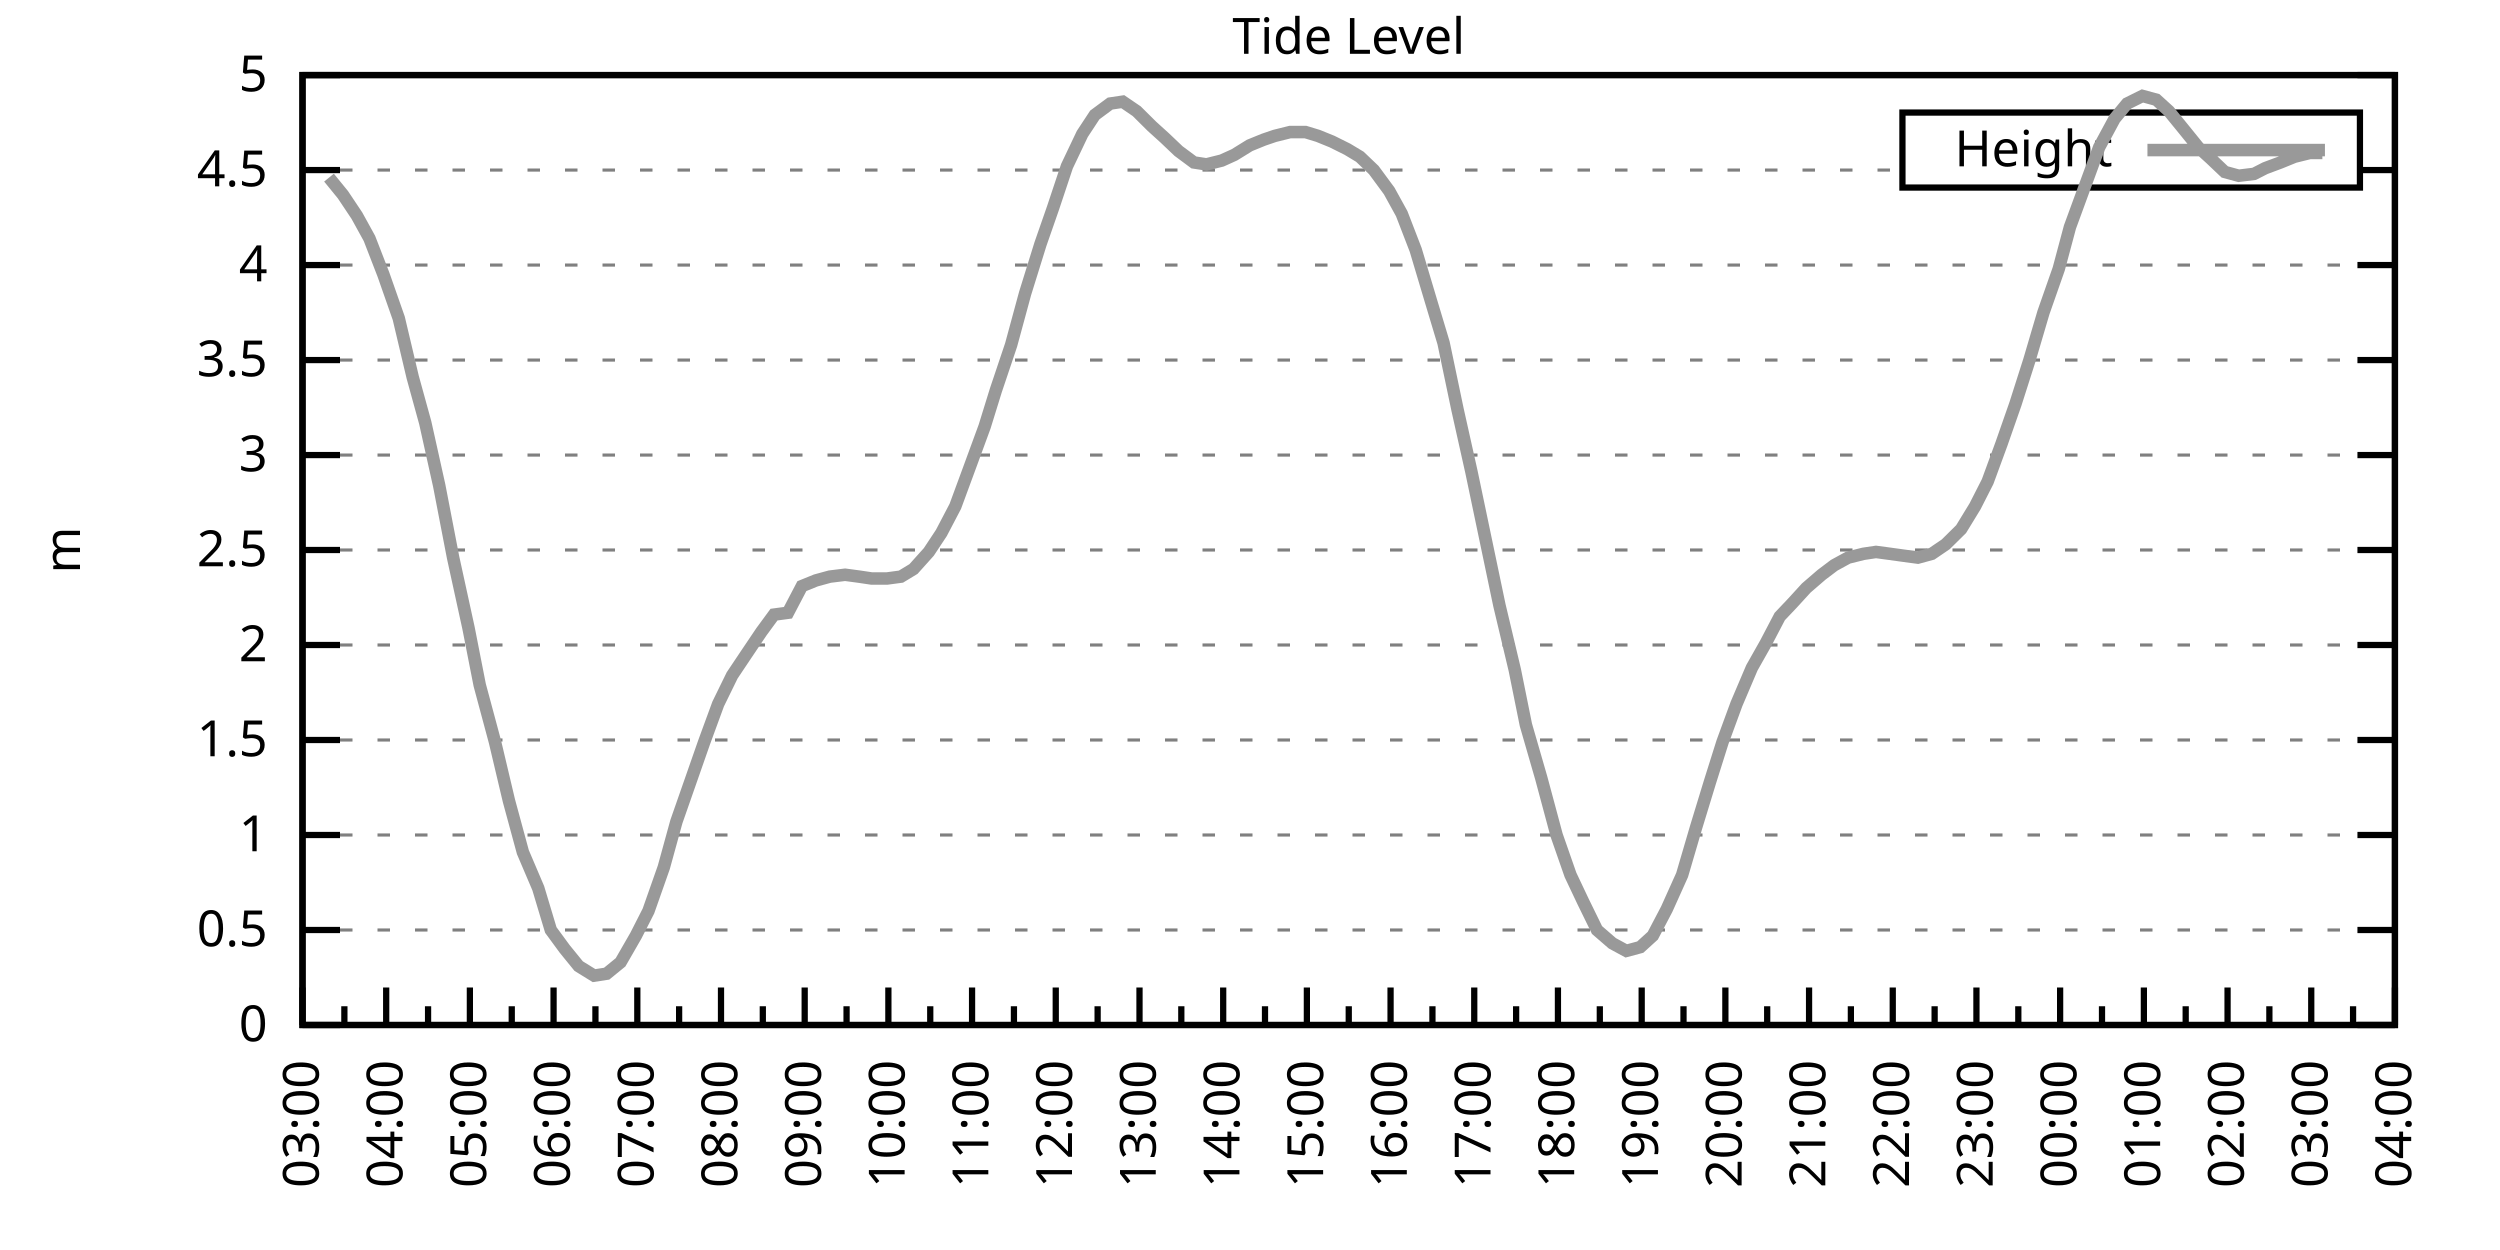
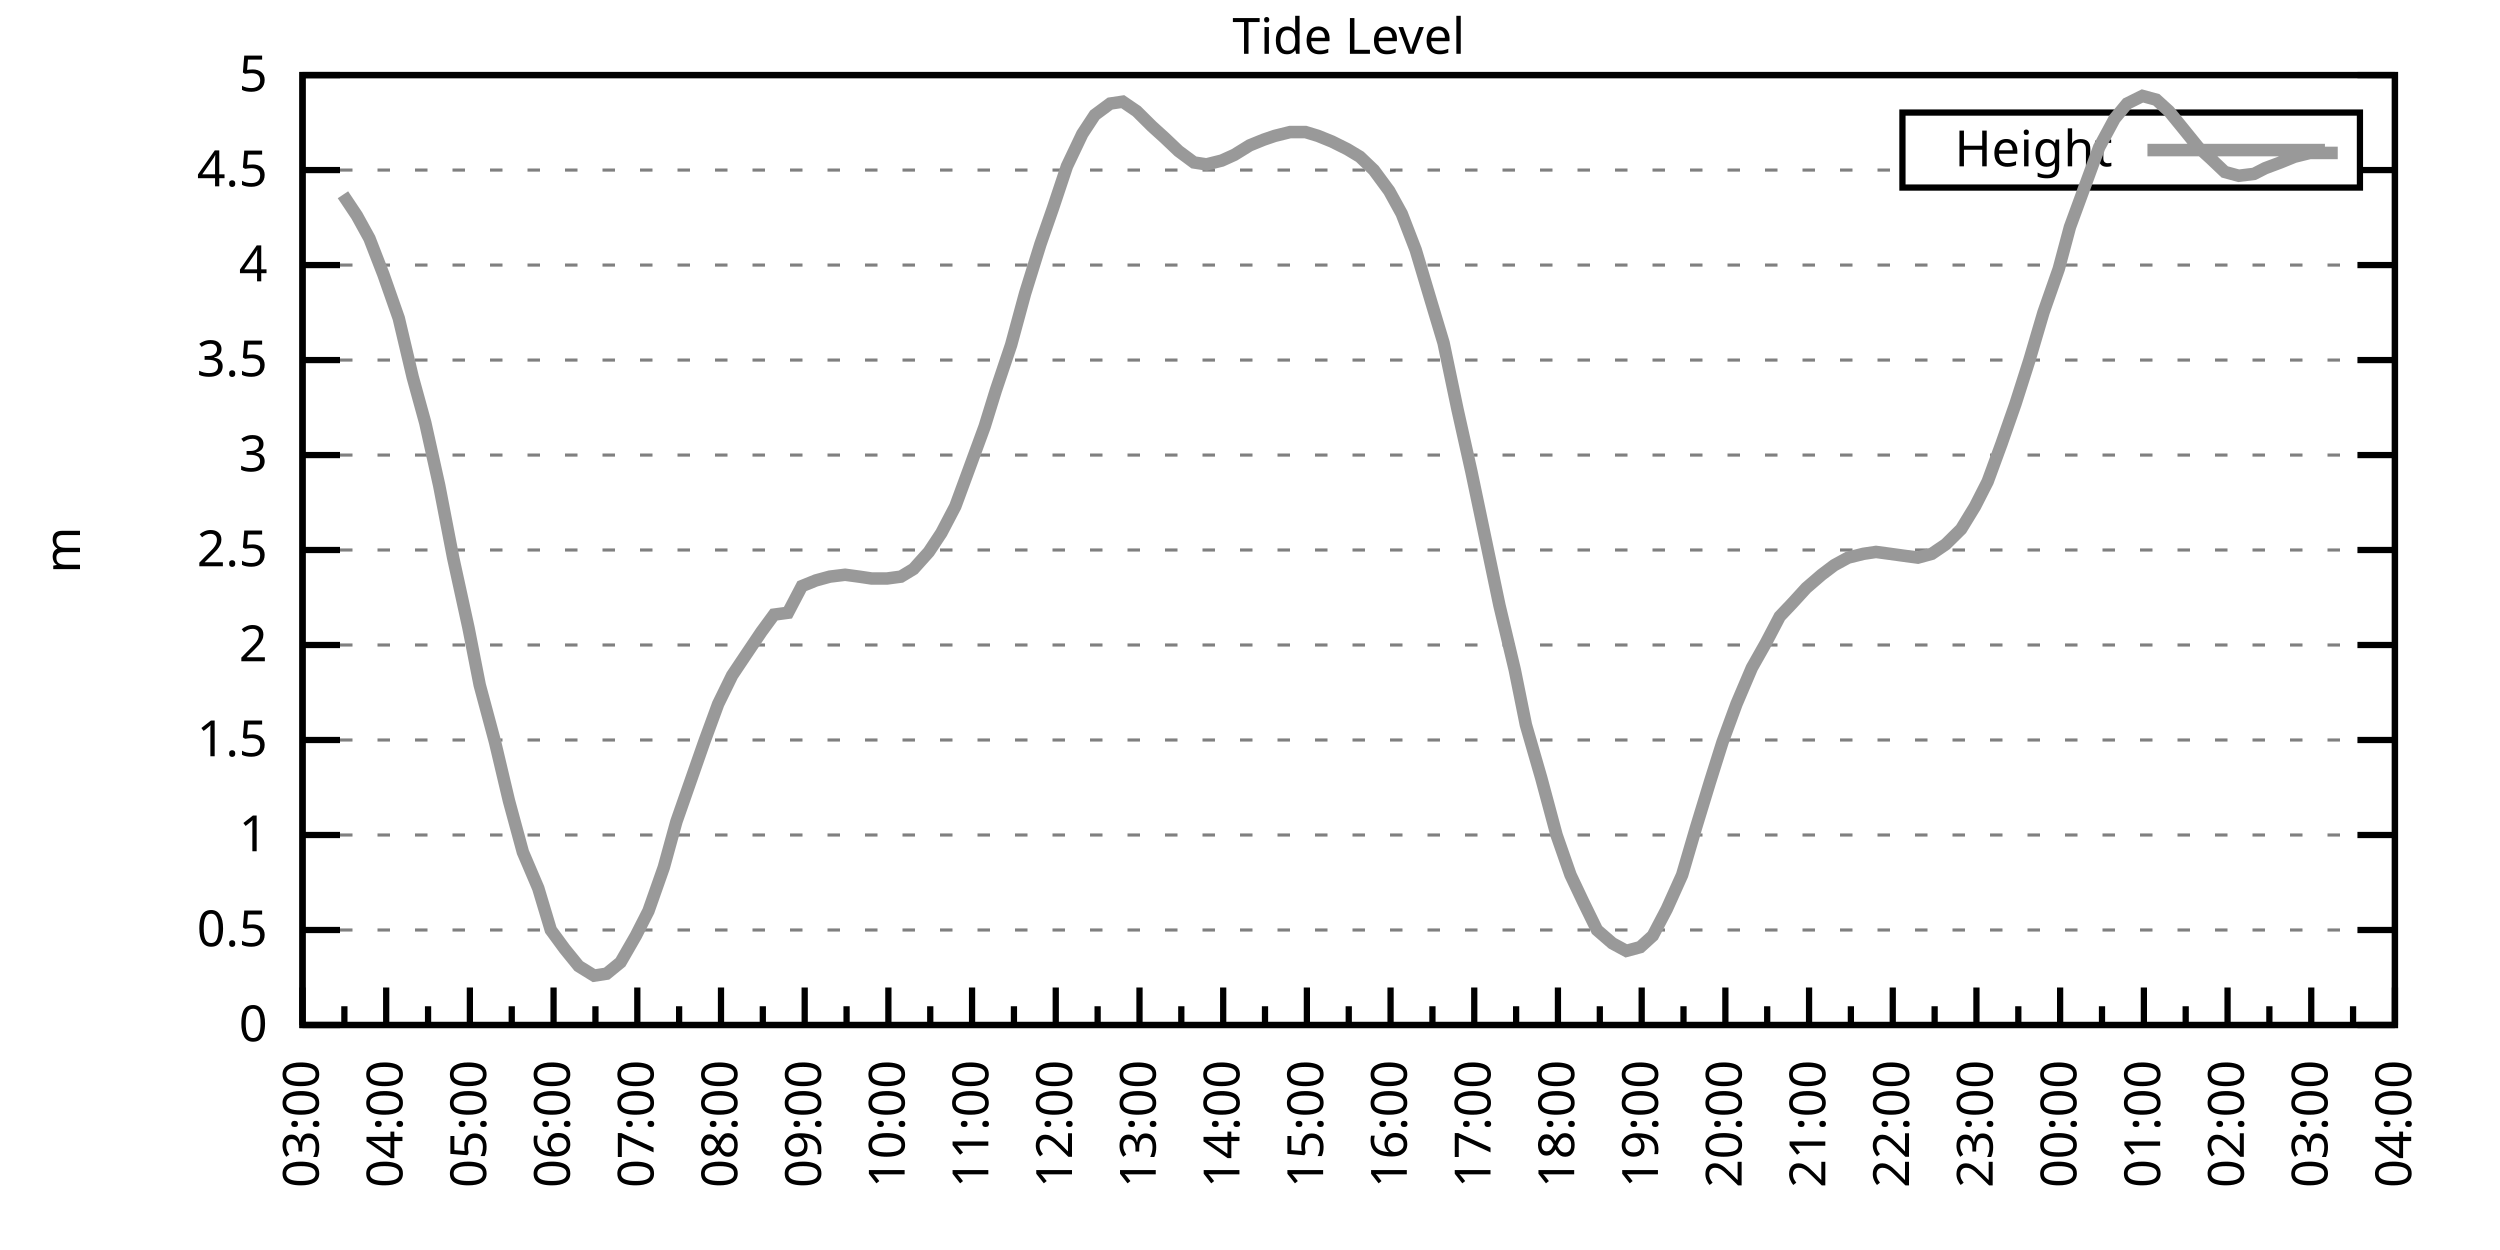
<svg xmlns="http://www.w3.org/2000/svg" xmlns:xlink="http://www.w3.org/1999/xlink" width="400" height="200" viewBox="0 0 400 200">
  <g id="gnuplot_canvas">
    <rect x="0" y="0" width="400" height="200" fill="none" />
    <defs>
      <circle id="gpDot" r="0.5" stroke-width="0.5" stroke="currentColor" />
      <path id="gpPt0" stroke-width="0.333" stroke="currentColor" d="M-1,0 h2 M0,-1 v2" />
      <path id="gpPt1" stroke-width="0.333" stroke="currentColor" d="M-1,-1 L1,1 M1,-1 L-1,1" />
      <path id="gpPt2" stroke-width="0.333" stroke="currentColor" d="M-1,0 L1,0 M0,-1 L0,1 M-1,-1 L1,1 M-1,1 L1,-1" />
      <rect id="gpPt3" stroke-width="0.333" stroke="currentColor" x="-1" y="-1" width="2" height="2" />
      <rect id="gpPt4" stroke-width="0.333" stroke="currentColor" fill="currentColor" x="-1" y="-1" width="2" height="2" />
      <circle id="gpPt5" stroke-width="0.333" stroke="currentColor" cx="0" cy="0" r="1" />
      <use xlink:href="#gpPt5" id="gpPt6" fill="currentColor" stroke="none" />
      <path id="gpPt7" stroke-width="0.333" stroke="currentColor" d="M0,-1.33 L-1.33,0.67 L1.33,0.67 z" />
      <use xlink:href="#gpPt7" id="gpPt8" fill="currentColor" stroke="none" />
      <use xlink:href="#gpPt7" id="gpPt9" stroke="currentColor" transform="rotate(180)" />
      <use xlink:href="#gpPt9" id="gpPt10" fill="currentColor" stroke="none" />
      <use xlink:href="#gpPt3" id="gpPt11" stroke="currentColor" transform="rotate(45)" />
      <use xlink:href="#gpPt11" id="gpPt12" fill="currentColor" stroke="none" />
      <path id="gpPt13" stroke-width="0.333" stroke="currentColor" d="M0,1.330 L1.265,0.411 L0.782,-1.067 L-0.782,-1.076 L-1.265,0.411 z" />
      <use xlink:href="#gpPt13" id="gpPt14" fill="currentColor" stroke="none" />
      <filter id="textbox" filterUnits="objectBoundingBox" x="0" y="0" height="1" width="1">
        <feFlood flood-color="white" flood-opacity="1" result="bgnd" />
        <feComposite in="SourceGraphic" in2="bgnd" operator="atop" />
      </filter>
      <filter id="greybox" filterUnits="objectBoundingBox" x="0" y="0" height="1" width="1">
        <feFlood flood-color="lightgrey" flood-opacity="1" result="grey" />
        <feComposite in="SourceGraphic" in2="grey" operator="atop" />
      </filter>
    </defs>
    <g fill="none" color="white" stroke="currentColor" stroke-width="1.00" stroke-linecap="butt" stroke-linejoin="miter">
</g>
    <g fill="none" color="black" stroke="currentColor" stroke-width="1.00" stroke-linecap="butt" stroke-linejoin="miter">
      <g stroke="none" shape-rendering="crispEdges">
        <polygon fill="rgb(255, 255, 255)" points="48.40,164.00 383.18,164.00 383.18,12.02 48.40,12.02 " />
      </g>
    </g>
    <g fill="none" color="black" stroke="currentColor" stroke-width="1.00" stroke-linecap="butt" stroke-linejoin="miter">
</g>
    <g fill="none" color="black" stroke="black" stroke-width="0.50" stroke-linecap="butt" stroke-linejoin="miter">
</g>
    <g fill="none" color="gray" stroke="currentColor" stroke-width="0.50" stroke-linecap="butt" stroke-linejoin="miter">
      <path stroke="gray" stroke-dasharray="2,4" class="gridline" d="M48.40,164.00 L383.19,164.00  " />
    </g>
    <g fill="none" color="gray" stroke="gray" stroke-width="1.00" stroke-linecap="butt" stroke-linejoin="miter">
</g>
    <g fill="none" color="black" stroke="currentColor" stroke-width="1.00" stroke-linecap="butt" stroke-linejoin="miter">
      <path stroke="black" d="M48.40,164.00 L54.40,164.00 M383.19,164.00 L377.19,164.00  " />
      <g transform="translate(42.80,166.60)" stroke="none" fill="black" font-family="Sans" font-size="8.00" text-anchor="end">
        <text>
          <tspan font-family="Sans"> 0</tspan>
        </text>
      </g>
    </g>
    <g fill="none" color="black" stroke="currentColor" stroke-width="1.00" stroke-linecap="butt" stroke-linejoin="miter">
</g>
    <g fill="none" color="black" stroke="black" stroke-width="0.50" stroke-linecap="butt" stroke-linejoin="miter">
</g>
    <g fill="none" color="gray" stroke="currentColor" stroke-width="0.50" stroke-linecap="butt" stroke-linejoin="miter">
      <path stroke="gray" stroke-dasharray="2,4" class="gridline" d="M48.40,148.80 L383.19,148.80  " />
    </g>
    <g fill="none" color="gray" stroke="gray" stroke-width="1.00" stroke-linecap="butt" stroke-linejoin="miter">
</g>
    <g fill="none" color="black" stroke="currentColor" stroke-width="1.00" stroke-linecap="butt" stroke-linejoin="miter">
      <path stroke="black" d="M48.40,148.80 L54.40,148.80 M383.19,148.80 L377.19,148.80  " />
      <g transform="translate(42.80,151.40)" stroke="none" fill="black" font-family="Sans" font-size="8.00" text-anchor="end">
        <text>
          <tspan font-family="Sans"> 0.5</tspan>
        </text>
      </g>
    </g>
    <g fill="none" color="black" stroke="currentColor" stroke-width="1.00" stroke-linecap="butt" stroke-linejoin="miter">
</g>
    <g fill="none" color="black" stroke="black" stroke-width="0.50" stroke-linecap="butt" stroke-linejoin="miter">
</g>
    <g fill="none" color="gray" stroke="currentColor" stroke-width="0.50" stroke-linecap="butt" stroke-linejoin="miter">
      <path stroke="gray" stroke-dasharray="2,4" class="gridline" d="M48.40,133.60 L383.19,133.60  " />
    </g>
    <g fill="none" color="gray" stroke="gray" stroke-width="1.00" stroke-linecap="butt" stroke-linejoin="miter">
</g>
    <g fill="none" color="black" stroke="currentColor" stroke-width="1.00" stroke-linecap="butt" stroke-linejoin="miter">
      <path stroke="black" d="M48.40,133.60 L54.40,133.60 M383.19,133.60 L377.19,133.60  " />
      <g transform="translate(42.80,136.20)" stroke="none" fill="black" font-family="Sans" font-size="8.00" text-anchor="end">
        <text>
          <tspan font-family="Sans"> 1</tspan>
        </text>
      </g>
    </g>
    <g fill="none" color="black" stroke="currentColor" stroke-width="1.00" stroke-linecap="butt" stroke-linejoin="miter">
</g>
    <g fill="none" color="black" stroke="black" stroke-width="0.50" stroke-linecap="butt" stroke-linejoin="miter">
</g>
    <g fill="none" color="gray" stroke="currentColor" stroke-width="0.50" stroke-linecap="butt" stroke-linejoin="miter">
      <path stroke="gray" stroke-dasharray="2,4" class="gridline" d="M48.40,118.40 L383.19,118.40  " />
    </g>
    <g fill="none" color="gray" stroke="gray" stroke-width="1.00" stroke-linecap="butt" stroke-linejoin="miter">
</g>
    <g fill="none" color="black" stroke="currentColor" stroke-width="1.00" stroke-linecap="butt" stroke-linejoin="miter">
      <path stroke="black" d="M48.40,118.40 L54.40,118.40 M383.19,118.40 L377.19,118.40  " />
      <g transform="translate(42.80,121.00)" stroke="none" fill="black" font-family="Sans" font-size="8.00" text-anchor="end">
        <text>
          <tspan font-family="Sans"> 1.5</tspan>
        </text>
      </g>
    </g>
    <g fill="none" color="black" stroke="currentColor" stroke-width="1.00" stroke-linecap="butt" stroke-linejoin="miter">
</g>
    <g fill="none" color="black" stroke="black" stroke-width="0.50" stroke-linecap="butt" stroke-linejoin="miter">
</g>
    <g fill="none" color="gray" stroke="currentColor" stroke-width="0.50" stroke-linecap="butt" stroke-linejoin="miter">
      <path stroke="gray" stroke-dasharray="2,4" class="gridline" d="M48.40,103.20 L383.19,103.20  " />
    </g>
    <g fill="none" color="gray" stroke="gray" stroke-width="1.00" stroke-linecap="butt" stroke-linejoin="miter">
</g>
    <g fill="none" color="black" stroke="currentColor" stroke-width="1.00" stroke-linecap="butt" stroke-linejoin="miter">
      <path stroke="black" d="M48.40,103.20 L54.40,103.20 M383.19,103.20 L377.19,103.20  " />
      <g transform="translate(42.80,105.80)" stroke="none" fill="black" font-family="Sans" font-size="8.00" text-anchor="end">
        <text>
          <tspan font-family="Sans"> 2</tspan>
        </text>
      </g>
    </g>
    <g fill="none" color="black" stroke="currentColor" stroke-width="1.00" stroke-linecap="butt" stroke-linejoin="miter">
</g>
    <g fill="none" color="black" stroke="black" stroke-width="0.50" stroke-linecap="butt" stroke-linejoin="miter">
</g>
    <g fill="none" color="gray" stroke="currentColor" stroke-width="0.50" stroke-linecap="butt" stroke-linejoin="miter">
      <path stroke="gray" stroke-dasharray="2,4" class="gridline" d="M48.40,88.00 L383.19,88.00  " />
    </g>
    <g fill="none" color="gray" stroke="gray" stroke-width="1.00" stroke-linecap="butt" stroke-linejoin="miter">
</g>
    <g fill="none" color="black" stroke="currentColor" stroke-width="1.00" stroke-linecap="butt" stroke-linejoin="miter">
      <path stroke="black" d="M48.40,88.00 L54.40,88.00 M383.19,88.00 L377.19,88.00  " />
      <g transform="translate(42.80,90.60)" stroke="none" fill="black" font-family="Sans" font-size="8.00" text-anchor="end">
        <text>
          <tspan font-family="Sans"> 2.5</tspan>
        </text>
      </g>
    </g>
    <g fill="none" color="black" stroke="currentColor" stroke-width="1.00" stroke-linecap="butt" stroke-linejoin="miter">
</g>
    <g fill="none" color="black" stroke="black" stroke-width="0.50" stroke-linecap="butt" stroke-linejoin="miter">
</g>
    <g fill="none" color="gray" stroke="currentColor" stroke-width="0.50" stroke-linecap="butt" stroke-linejoin="miter">
      <path stroke="gray" stroke-dasharray="2,4" class="gridline" d="M48.40,72.81 L383.19,72.81  " />
    </g>
    <g fill="none" color="gray" stroke="gray" stroke-width="1.00" stroke-linecap="butt" stroke-linejoin="miter">
</g>
    <g fill="none" color="black" stroke="currentColor" stroke-width="1.00" stroke-linecap="butt" stroke-linejoin="miter">
      <path stroke="black" d="M48.40,72.81 L54.40,72.81 M383.19,72.81 L377.19,72.81  " />
      <g transform="translate(42.80,75.41)" stroke="none" fill="black" font-family="Sans" font-size="8.00" text-anchor="end">
        <text>
          <tspan font-family="Sans"> 3</tspan>
        </text>
      </g>
    </g>
    <g fill="none" color="black" stroke="currentColor" stroke-width="1.00" stroke-linecap="butt" stroke-linejoin="miter">
</g>
    <g fill="none" color="black" stroke="black" stroke-width="0.50" stroke-linecap="butt" stroke-linejoin="miter">
</g>
    <g fill="none" color="gray" stroke="currentColor" stroke-width="0.50" stroke-linecap="butt" stroke-linejoin="miter">
      <path stroke="gray" stroke-dasharray="2,4" class="gridline" d="M48.40,57.61 L383.19,57.61  " />
    </g>
    <g fill="none" color="gray" stroke="gray" stroke-width="1.00" stroke-linecap="butt" stroke-linejoin="miter">
</g>
    <g fill="none" color="black" stroke="currentColor" stroke-width="1.00" stroke-linecap="butt" stroke-linejoin="miter">
      <path stroke="black" d="M48.40,57.61 L54.40,57.61 M383.19,57.61 L377.19,57.61  " />
      <g transform="translate(42.80,60.21)" stroke="none" fill="black" font-family="Sans" font-size="8.00" text-anchor="end">
        <text>
          <tspan font-family="Sans"> 3.5</tspan>
        </text>
      </g>
    </g>
    <g fill="none" color="black" stroke="currentColor" stroke-width="1.00" stroke-linecap="butt" stroke-linejoin="miter">
</g>
    <g fill="none" color="black" stroke="black" stroke-width="0.50" stroke-linecap="butt" stroke-linejoin="miter">
</g>
    <g fill="none" color="gray" stroke="currentColor" stroke-width="0.50" stroke-linecap="butt" stroke-linejoin="miter">
      <path stroke="gray" stroke-dasharray="2,4" class="gridline" d="M48.40,42.41 L383.19,42.41  " />
    </g>
    <g fill="none" color="gray" stroke="gray" stroke-width="1.00" stroke-linecap="butt" stroke-linejoin="miter">
</g>
    <g fill="none" color="black" stroke="currentColor" stroke-width="1.00" stroke-linecap="butt" stroke-linejoin="miter">
      <path stroke="black" d="M48.40,42.41 L54.40,42.41 M383.19,42.41 L377.19,42.41  " />
      <g transform="translate(42.80,45.01)" stroke="none" fill="black" font-family="Sans" font-size="8.00" text-anchor="end">
        <text>
          <tspan font-family="Sans"> 4</tspan>
        </text>
      </g>
    </g>
    <g fill="none" color="black" stroke="currentColor" stroke-width="1.00" stroke-linecap="butt" stroke-linejoin="miter">
</g>
    <g fill="none" color="black" stroke="black" stroke-width="0.50" stroke-linecap="butt" stroke-linejoin="miter">
</g>
    <g fill="none" color="gray" stroke="currentColor" stroke-width="0.50" stroke-linecap="butt" stroke-linejoin="miter">
      <path stroke="gray" stroke-dasharray="2,4" class="gridline" d="M48.40,27.21 L304.39,27.21 M377.59,27.21 L383.19,27.21  " />
    </g>
    <g fill="none" color="gray" stroke="gray" stroke-width="1.00" stroke-linecap="butt" stroke-linejoin="miter">
</g>
    <g fill="none" color="black" stroke="currentColor" stroke-width="1.00" stroke-linecap="butt" stroke-linejoin="miter">
      <path stroke="black" d="M48.40,27.21 L54.40,27.21 M383.19,27.21 L377.19,27.21  " />
      <g transform="translate(42.80,29.81)" stroke="none" fill="black" font-family="Sans" font-size="8.00" text-anchor="end">
        <text>
          <tspan font-family="Sans"> 4.5</tspan>
        </text>
      </g>
    </g>
    <g fill="none" color="black" stroke="currentColor" stroke-width="1.00" stroke-linecap="butt" stroke-linejoin="miter">
</g>
    <g fill="none" color="black" stroke="black" stroke-width="0.50" stroke-linecap="butt" stroke-linejoin="miter">
</g>
    <g fill="none" color="gray" stroke="currentColor" stroke-width="0.50" stroke-linecap="butt" stroke-linejoin="miter">
      <path stroke="gray" stroke-dasharray="2,4" class="gridline" d="M48.40,12.01 L383.19,12.01  " />
    </g>
    <g fill="none" color="gray" stroke="gray" stroke-width="1.00" stroke-linecap="butt" stroke-linejoin="miter">
</g>
    <g fill="none" color="black" stroke="currentColor" stroke-width="1.00" stroke-linecap="butt" stroke-linejoin="miter">
      <path stroke="black" d="M48.40,12.01 L54.40,12.01 M383.19,12.01 L377.19,12.01  " />
      <g transform="translate(42.80,14.61)" stroke="none" fill="black" font-family="Sans" font-size="8.00" text-anchor="end">
        <text>
          <tspan font-family="Sans"> 5</tspan>
        </text>
      </g>
    </g>
    <g fill="none" color="black" stroke="currentColor" stroke-width="1.00" stroke-linecap="butt" stroke-linejoin="miter">
      <path stroke="black" d="M48.40,164.00 L48.40,158.00  " />
      <g transform="translate(51.00,169.60) rotate(270)" stroke="none" fill="black" font-family="Sans" font-size="8.00" text-anchor="end">
        <text>
          <tspan font-family="Sans">03:00</tspan>
        </text>
      </g>
    </g>
    <g fill="none" color="black" stroke="currentColor" stroke-width="1.00" stroke-linecap="butt" stroke-linejoin="miter">
      <path stroke="black" d="M55.10,164.00 L55.10,161.00 M61.79,164.00 L61.79,158.00  " />
      <g transform="translate(64.39,169.60) rotate(270)" stroke="none" fill="black" font-family="Sans" font-size="8.00" text-anchor="end">
        <text>
          <tspan font-family="Sans">04:00</tspan>
        </text>
      </g>
    </g>
    <g fill="none" color="black" stroke="currentColor" stroke-width="1.00" stroke-linecap="butt" stroke-linejoin="miter">
      <path stroke="black" d="M68.49,164.00 L68.49,161.00 M75.18,164.00 L75.18,158.00  " />
      <g transform="translate(77.78,169.60) rotate(270)" stroke="none" fill="black" font-family="Sans" font-size="8.00" text-anchor="end">
        <text>
          <tspan font-family="Sans">05:00</tspan>
        </text>
      </g>
    </g>
    <g fill="none" color="black" stroke="currentColor" stroke-width="1.00" stroke-linecap="butt" stroke-linejoin="miter">
      <path stroke="black" d="M81.88,164.00 L81.88,161.00 M88.57,164.00 L88.57,158.00  " />
      <g transform="translate(91.17,169.60) rotate(270)" stroke="none" fill="black" font-family="Sans" font-size="8.00" text-anchor="end">
        <text>
          <tspan font-family="Sans">06:00</tspan>
        </text>
      </g>
    </g>
    <g fill="none" color="black" stroke="currentColor" stroke-width="1.00" stroke-linecap="butt" stroke-linejoin="miter">
      <path stroke="black" d="M95.27,164.00 L95.27,161.00 M101.97,164.00 L101.97,158.00  " />
      <g transform="translate(104.57,169.60) rotate(270)" stroke="none" fill="black" font-family="Sans" font-size="8.00" text-anchor="end">
        <text>
          <tspan font-family="Sans">07:00</tspan>
        </text>
      </g>
    </g>
    <g fill="none" color="black" stroke="currentColor" stroke-width="1.00" stroke-linecap="butt" stroke-linejoin="miter">
      <path stroke="black" d="M108.66,164.00 L108.66,161.00 M115.36,164.00 L115.36,158.00  " />
      <g transform="translate(117.96,169.60) rotate(270)" stroke="none" fill="black" font-family="Sans" font-size="8.00" text-anchor="end">
        <text>
          <tspan font-family="Sans">08:00</tspan>
        </text>
      </g>
    </g>
    <g fill="none" color="black" stroke="currentColor" stroke-width="1.00" stroke-linecap="butt" stroke-linejoin="miter">
      <path stroke="black" d="M122.05,164.00 L122.05,161.00 M128.75,164.00 L128.75,158.00  " />
      <g transform="translate(131.35,169.60) rotate(270)" stroke="none" fill="black" font-family="Sans" font-size="8.00" text-anchor="end">
        <text>
          <tspan font-family="Sans">09:00</tspan>
        </text>
      </g>
    </g>
    <g fill="none" color="black" stroke="currentColor" stroke-width="1.00" stroke-linecap="butt" stroke-linejoin="miter">
      <path stroke="black" d="M135.45,164.00 L135.45,161.00 M142.14,164.00 L142.14,158.00  " />
      <g transform="translate(144.74,169.60) rotate(270)" stroke="none" fill="black" font-family="Sans" font-size="8.00" text-anchor="end">
        <text>
          <tspan font-family="Sans">10:00</tspan>
        </text>
      </g>
    </g>
    <g fill="none" color="black" stroke="currentColor" stroke-width="1.00" stroke-linecap="butt" stroke-linejoin="miter">
      <path stroke="black" d="M148.84,164.00 L148.84,161.00 M155.53,164.00 L155.53,158.00  " />
      <g transform="translate(158.13,169.60) rotate(270)" stroke="none" fill="black" font-family="Sans" font-size="8.00" text-anchor="end">
        <text>
          <tspan font-family="Sans">11:00</tspan>
        </text>
      </g>
    </g>
    <g fill="none" color="black" stroke="currentColor" stroke-width="1.00" stroke-linecap="butt" stroke-linejoin="miter">
      <path stroke="black" d="M162.23,164.00 L162.23,161.00 M168.92,164.00 L168.92,158.00  " />
      <g transform="translate(171.52,169.60) rotate(270)" stroke="none" fill="black" font-family="Sans" font-size="8.00" text-anchor="end">
        <text>
          <tspan font-family="Sans">12:00</tspan>
        </text>
      </g>
    </g>
    <g fill="none" color="black" stroke="currentColor" stroke-width="1.00" stroke-linecap="butt" stroke-linejoin="miter">
      <path stroke="black" d="M175.62,164.00 L175.62,161.00 M182.32,164.00 L182.32,158.00  " />
      <g transform="translate(184.92,169.60) rotate(270)" stroke="none" fill="black" font-family="Sans" font-size="8.00" text-anchor="end">
        <text>
          <tspan font-family="Sans">13:00</tspan>
        </text>
      </g>
    </g>
    <g fill="none" color="black" stroke="currentColor" stroke-width="1.00" stroke-linecap="butt" stroke-linejoin="miter">
      <path stroke="black" d="M189.01,164.00 L189.01,161.00 M195.71,164.00 L195.71,158.00  " />
      <g transform="translate(198.31,169.60) rotate(270)" stroke="none" fill="black" font-family="Sans" font-size="8.00" text-anchor="end">
        <text>
          <tspan font-family="Sans">14:00</tspan>
        </text>
      </g>
    </g>
    <g fill="none" color="black" stroke="currentColor" stroke-width="1.00" stroke-linecap="butt" stroke-linejoin="miter">
      <path stroke="black" d="M202.40,164.00 L202.40,161.00 M209.10,164.00 L209.10,158.00  " />
      <g transform="translate(211.70,169.60) rotate(270)" stroke="none" fill="black" font-family="Sans" font-size="8.00" text-anchor="end">
        <text>
          <tspan font-family="Sans">15:00</tspan>
        </text>
      </g>
    </g>
    <g fill="none" color="black" stroke="currentColor" stroke-width="1.00" stroke-linecap="butt" stroke-linejoin="miter">
      <path stroke="black" d="M215.80,164.00 L215.80,161.00 M222.49,164.00 L222.49,158.00  " />
      <g transform="translate(225.09,169.60) rotate(270)" stroke="none" fill="black" font-family="Sans" font-size="8.00" text-anchor="end">
        <text>
          <tspan font-family="Sans">16:00</tspan>
        </text>
      </g>
    </g>
    <g fill="none" color="black" stroke="currentColor" stroke-width="1.00" stroke-linecap="butt" stroke-linejoin="miter">
      <path stroke="black" d="M229.19,164.00 L229.19,161.00 M235.88,164.00 L235.88,158.00  " />
      <g transform="translate(238.48,169.60) rotate(270)" stroke="none" fill="black" font-family="Sans" font-size="8.00" text-anchor="end">
        <text>
          <tspan font-family="Sans">17:00</tspan>
        </text>
      </g>
    </g>
    <g fill="none" color="black" stroke="currentColor" stroke-width="1.00" stroke-linecap="butt" stroke-linejoin="miter">
      <path stroke="black" d="M242.58,164.00 L242.58,161.00 M249.27,164.00 L249.27,158.00  " />
      <g transform="translate(251.87,169.60) rotate(270)" stroke="none" fill="black" font-family="Sans" font-size="8.00" text-anchor="end">
        <text>
          <tspan font-family="Sans">18:00</tspan>
        </text>
      </g>
    </g>
    <g fill="none" color="black" stroke="currentColor" stroke-width="1.00" stroke-linecap="butt" stroke-linejoin="miter">
      <path stroke="black" d="M255.97,164.00 L255.97,161.00 M262.67,164.00 L262.67,158.00  " />
      <g transform="translate(265.27,169.60) rotate(270)" stroke="none" fill="black" font-family="Sans" font-size="8.00" text-anchor="end">
        <text>
          <tspan font-family="Sans">19:00</tspan>
        </text>
      </g>
    </g>
    <g fill="none" color="black" stroke="currentColor" stroke-width="1.00" stroke-linecap="butt" stroke-linejoin="miter">
      <path stroke="black" d="M269.36,164.00 L269.36,161.00 M276.06,164.00 L276.06,158.00  " />
      <g transform="translate(278.66,169.60) rotate(270)" stroke="none" fill="black" font-family="Sans" font-size="8.00" text-anchor="end">
        <text>
          <tspan font-family="Sans">20:00</tspan>
        </text>
      </g>
    </g>
    <g fill="none" color="black" stroke="currentColor" stroke-width="1.00" stroke-linecap="butt" stroke-linejoin="miter">
      <path stroke="black" d="M282.75,164.00 L282.75,161.00 M289.45,164.00 L289.45,158.00  " />
      <g transform="translate(292.05,169.60) rotate(270)" stroke="none" fill="black" font-family="Sans" font-size="8.00" text-anchor="end">
        <text>
          <tspan font-family="Sans">21:00</tspan>
        </text>
      </g>
    </g>
    <g fill="none" color="black" stroke="currentColor" stroke-width="1.00" stroke-linecap="butt" stroke-linejoin="miter">
      <path stroke="black" d="M296.14,164.00 L296.14,161.00 M302.84,164.00 L302.84,158.00  " />
      <g transform="translate(305.44,169.60) rotate(270)" stroke="none" fill="black" font-family="Sans" font-size="8.00" text-anchor="end">
        <text>
          <tspan font-family="Sans">22:00</tspan>
        </text>
      </g>
    </g>
    <g fill="none" color="black" stroke="currentColor" stroke-width="1.00" stroke-linecap="butt" stroke-linejoin="miter">
      <path stroke="black" d="M309.54,164.00 L309.54,161.00 M316.23,164.00 L316.23,158.00  " />
      <g transform="translate(318.83,169.60) rotate(270)" stroke="none" fill="black" font-family="Sans" font-size="8.00" text-anchor="end">
        <text>
          <tspan font-family="Sans">23:00</tspan>
        </text>
      </g>
    </g>
    <g fill="none" color="black" stroke="currentColor" stroke-width="1.00" stroke-linecap="butt" stroke-linejoin="miter">
      <path stroke="black" d="M322.93,164.00 L322.93,161.00 M329.62,164.00 L329.62,158.00  " />
      <g transform="translate(332.22,169.60) rotate(270)" stroke="none" fill="black" font-family="Sans" font-size="8.00" text-anchor="end">
        <text>
          <tspan font-family="Sans">00:00</tspan>
        </text>
      </g>
    </g>
    <g fill="none" color="black" stroke="currentColor" stroke-width="1.00" stroke-linecap="butt" stroke-linejoin="miter">
      <path stroke="black" d="M336.32,164.00 L336.32,161.00 M343.02,164.00 L343.02,158.00  " />
      <g transform="translate(345.62,169.60) rotate(270)" stroke="none" fill="black" font-family="Sans" font-size="8.00" text-anchor="end">
        <text>
          <tspan font-family="Sans">01:00</tspan>
        </text>
      </g>
    </g>
    <g fill="none" color="black" stroke="currentColor" stroke-width="1.00" stroke-linecap="butt" stroke-linejoin="miter">
      <path stroke="black" d="M349.71,164.00 L349.71,161.00 M356.41,164.00 L356.41,158.00  " />
      <g transform="translate(359.01,169.60) rotate(270)" stroke="none" fill="black" font-family="Sans" font-size="8.00" text-anchor="end">
        <text>
          <tspan font-family="Sans">02:00</tspan>
        </text>
      </g>
    </g>
    <g fill="none" color="black" stroke="currentColor" stroke-width="1.00" stroke-linecap="butt" stroke-linejoin="miter">
      <path stroke="black" d="M363.10,164.00 L363.10,161.00 M369.80,164.00 L369.80,158.00  " />
      <g transform="translate(372.40,169.60) rotate(270)" stroke="none" fill="black" font-family="Sans" font-size="8.00" text-anchor="end">
        <text>
          <tspan font-family="Sans">03:00</tspan>
        </text>
      </g>
    </g>
    <g fill="none" color="black" stroke="currentColor" stroke-width="1.00" stroke-linecap="butt" stroke-linejoin="miter">
      <path stroke="black" d="M376.49,164.00 L376.49,161.00 M383.19,164.00 L383.19,158.00  " />
      <g transform="translate(385.79,169.60) rotate(270)" stroke="none" fill="black" font-family="Sans" font-size="8.00" text-anchor="end">
        <text>
          <tspan font-family="Sans">04:00</tspan>
        </text>
      </g>
    </g>
    <g fill="none" color="black" stroke="currentColor" stroke-width="1.00" stroke-linecap="butt" stroke-linejoin="miter">
</g>
    <g fill="none" color="black" stroke="currentColor" stroke-width="1.00" stroke-linecap="butt" stroke-linejoin="miter">
      <path stroke="black" d="M48.40,12.01 L48.40,164.00 L383.19,164.00 L383.19,12.01 L48.40,12.01 Z  " />
    </g>
    <g fill="none" color="black" stroke="currentColor" stroke-width="1.00" stroke-linecap="butt" stroke-linejoin="miter">
      <g transform="translate(12.80,88.01) rotate(270)" stroke="none" fill="black" font-family="Sans" font-size="8.00" text-anchor="middle">
        <text>
          <tspan font-family="Sans">m</tspan>
        </text>
      </g>
    </g>
    <g fill="none" color="black" stroke="currentColor" stroke-width="1.00" stroke-linecap="butt" stroke-linejoin="miter">
</g>
    <g fill="none" color="black" stroke="currentColor" stroke-width="1.00" stroke-linecap="butt" stroke-linejoin="miter">
      <path stroke="black" d="M304.39,30.01 L304.39,18.01 L377.59,18.01 L377.59,30.01 L304.39,30.01 Z  " />
    </g>
    <g id="Tide_level_plot_1">
      <g fill="none" color="white" stroke="black" stroke-width="2.00" stroke-linecap="butt" stroke-linejoin="miter">
</g>
      <g fill="none" color="black" stroke="currentColor" stroke-width="2.00" stroke-linecap="butt" stroke-linejoin="miter">
        <g transform="translate(337.99,26.61)" stroke="none" fill="black" font-family="Sans" font-size="8.00" text-anchor="end">
          <text>
            <tspan font-family="Sans">Height</tspan>
          </text>
        </g>
      </g>
      <g fill="none" color="black" stroke="currentColor" stroke-width="2.00" stroke-linecap="butt" stroke-linejoin="miter">
-         <path stroke="rgb(153, 153, 153)" d="M343.59,24.01 L371.99,24.01 M52.64,28.42 L54.87,31.16 L57.10,34.50 L59.11,38.15 L61.35,43.93 L63.80,50.92   L66.03,60.34 L68.04,67.64 L70.27,77.67 L72.50,89.22 L74.96,100.47 L76.75,109.59 L79.20,118.71 L81.43,128.13   L83.66,136.34 L86.12,142.11 L88.13,148.80 L90.36,151.84 L92.59,154.58 L95.05,156.10 L97.06,155.79 L99.29,153.97   L101.74,149.71 L103.75,145.76 L106.21,138.77 L108.22,131.47 L110.45,125.09 L112.68,118.71 L114.91,112.63 L117.14,108.07   L119.38,104.72 L121.83,101.08 L123.84,98.34 L126.07,98.04 L128.30,93.78 L130.54,92.87 L132.77,92.26 L135.22,91.96   L137.45,92.26 L139.46,92.56 L141.92,92.56 L144.15,92.26 L146.16,91.04 L148.61,88.31 L150.62,85.27 L152.85,81.01   L155.09,74.93 L157.54,68.25 L159.33,62.47 L161.78,55.18 L164.01,46.97 L166.47,39.06 L168.48,33.29 L170.71,26.60   L173.17,21.43 L175.17,18.39 L177.63,16.57 L179.64,16.27 L181.87,17.79 L184.32,20.22 L186.33,22.04 L188.57,24.17   L191.02,25.99 L193.03,26.30 L195.48,25.69 L197.49,24.78 L199.95,23.26 L202.18,22.35 L203.97,21.74 L206.42,21.13   L208.88,21.13 L210.88,21.74 L213.12,22.65 L215.57,23.87 L217.58,25.08 L219.81,27.21 L222.27,30.55 L224.28,34.20   L226.51,39.98 L228.96,48.18 L230.97,54.87 L233.20,65.51 L235.44,75.54 L237.67,86.18 L239.90,96.82 L242.36,107.16   L244.14,115.97 L246.60,124.48 L249.05,133.60 L251.28,139.99 L253.29,144.24 L255.52,148.80 L257.98,150.93 L260.21,152.14   L262.44,151.54 L264.45,149.71 L266.68,145.46 L269.14,139.99 L271.37,132.39 L273.60,125.09 L275.61,118.71 L277.84,112.63   L280.30,106.85 L282.53,102.90 L284.76,98.64 L286.77,96.52 L289.00,94.08 L291.46,91.96 L293.47,90.44 L295.70,89.22   L298.15,88.61 L300.16,88.31 L302.39,88.61 L304.63,88.92 L306.86,89.22 L309.09,88.61 L311.32,87.09 L313.78,84.66   L316.01,81.01 L318.02,77.06 L320.25,70.98 L322.48,64.60 L324.71,57.61 L326.95,50.01 L329.40,43.02 L331.19,36.33   L333.64,29.64 L335.87,23.56 L338.33,19.00 L340.34,16.57 L342.79,15.35 L345.02,15.96 L347.03,17.79 L349.26,20.52   L351.72,23.56 L353.73,25.39 L355.96,27.51 L358.19,28.12 L360.65,27.82 L362.43,26.91 L364.89,25.99 L367.12,25.08   L369.58,24.47 L371.58,24.47  " />
+         <path stroke="rgb(153, 153, 153)" d="M343.59,24.01 L371.99,24.01 M54.87,31.16 L57.10,34.50 L59.11,38.15 L61.35,43.93 L63.80,50.92 L66.03,60.34   L68.04,67.64 L70.27,77.67 L72.50,89.22 L74.96,100.47 L76.75,109.59 L79.20,118.71 L81.43,128.13 L83.66,136.34   L86.12,142.11 L88.13,148.80 L90.36,151.84 L92.59,154.58 L95.05,156.10 L97.06,155.79 L99.29,153.97 L101.74,149.71   L103.75,145.76 L106.21,138.77 L108.22,131.47 L110.45,125.09 L112.68,118.71 L114.91,112.63 L117.14,108.07 L119.38,104.72   L121.83,101.08 L123.84,98.34 L126.07,98.04 L128.30,93.78 L130.54,92.87 L132.77,92.26 L135.22,91.96 L137.45,92.26   L139.46,92.56 L141.92,92.56 L144.15,92.26 L146.16,91.04 L148.61,88.31 L150.62,85.27 L152.85,81.01 L155.09,74.93   L157.54,68.25 L159.33,62.47 L161.78,55.18 L164.01,46.97 L166.47,39.06 L168.48,33.29 L170.71,26.60 L173.17,21.43   L175.17,18.39 L177.63,16.57 L179.64,16.27 L181.87,17.79 L184.32,20.22 L186.33,22.04 L188.57,24.17 L191.02,25.99   L193.03,26.30 L195.48,25.69 L197.49,24.78 L199.95,23.26 L202.18,22.35 L203.97,21.74 L206.42,21.13 L208.88,21.13   L210.88,21.74 L213.12,22.65 L215.57,23.87 L217.58,25.08 L219.81,27.21 L222.27,30.55 L224.28,34.20 L226.51,39.98   L228.96,48.18 L230.97,54.87 L233.20,65.51 L235.44,75.54 L237.67,86.18 L239.90,96.82 L242.36,107.16 L244.14,115.97   L246.60,124.48 L249.05,133.60 L251.28,139.99 L253.29,144.24 L255.52,148.80 L257.98,150.93 L260.21,152.14 L262.44,151.54   L264.45,149.71 L266.68,145.46 L269.14,139.99 L271.37,132.39 L273.60,125.09 L275.61,118.71 L277.84,112.63 L280.30,106.85   L282.53,102.90 L284.76,98.64 L286.77,96.52 L289.00,94.08 L291.46,91.96 L293.47,90.44 L295.70,89.22 L298.15,88.61   L300.16,88.31 L302.39,88.61 L304.63,88.92 L306.86,89.22 L309.09,88.61 L311.32,87.09 L313.78,84.66 L316.01,81.01   L318.02,77.06 L320.25,70.98 L322.48,64.60 L324.71,57.61 L326.95,50.01 L329.40,43.02 L331.19,36.33 L333.64,29.64   L335.87,23.56 L338.33,19.00 L340.34,16.57 L342.79,15.35 L345.02,15.96 L347.03,17.79 L349.26,20.52 L351.72,23.56   L353.73,25.39 L355.96,27.51 L358.19,28.12 L360.65,27.82 L362.43,26.91 L364.89,25.99 L367.12,25.08 L369.58,24.47   L371.58,24.47 L374.04,24.47  " />
      </g>
    </g>
    <g fill="none" color="black" stroke="currentColor" stroke-width="2.00" stroke-linecap="butt" stroke-linejoin="miter">
</g>
    <g fill="none" color="black" stroke="black" stroke-width="1.00" stroke-linecap="butt" stroke-linejoin="miter">
</g>
    <g fill="none" color="black" stroke="currentColor" stroke-width="1.00" stroke-linecap="butt" stroke-linejoin="miter">
      <path stroke="black" d="M48.40,12.01 L48.40,164.00 L383.19,164.00 L383.19,12.01 L48.40,12.01 Z  " />
    </g>
    <g fill="none" color="black" stroke="currentColor" stroke-width="1.00" stroke-linecap="butt" stroke-linejoin="miter">
      <g transform="translate(215.79,8.61)" stroke="none" fill="black" font-family="Sans" font-size="8.00" text-anchor="middle">
        <text>
          <tspan font-family="Sans">Tide Level</tspan>
        </text>
      </g>
    </g>
    <g fill="none" color="black" stroke="currentColor" stroke-width="1.00" stroke-linecap="butt" stroke-linejoin="miter">
</g>
  </g>
</svg>
